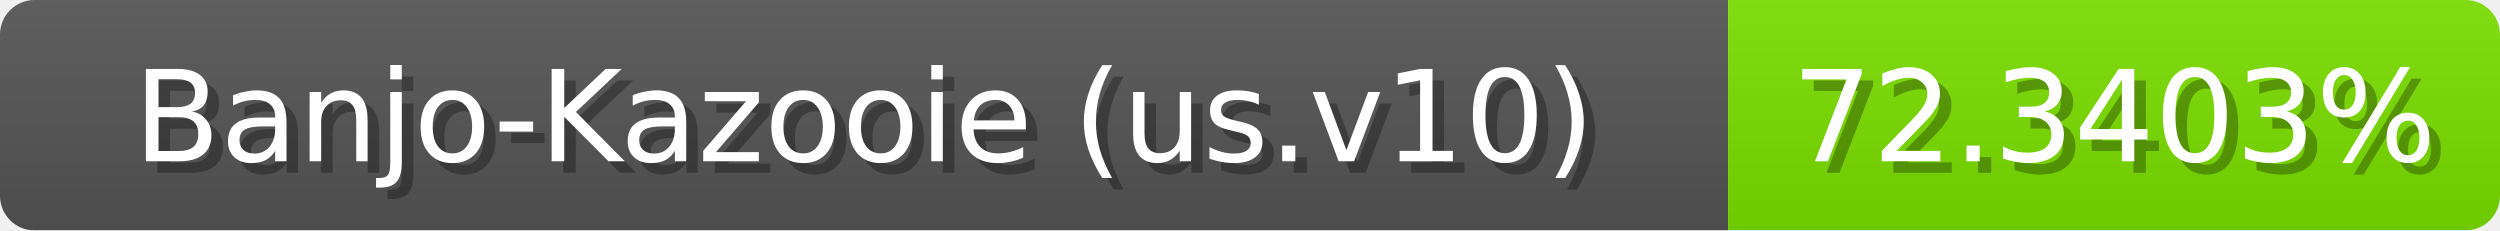
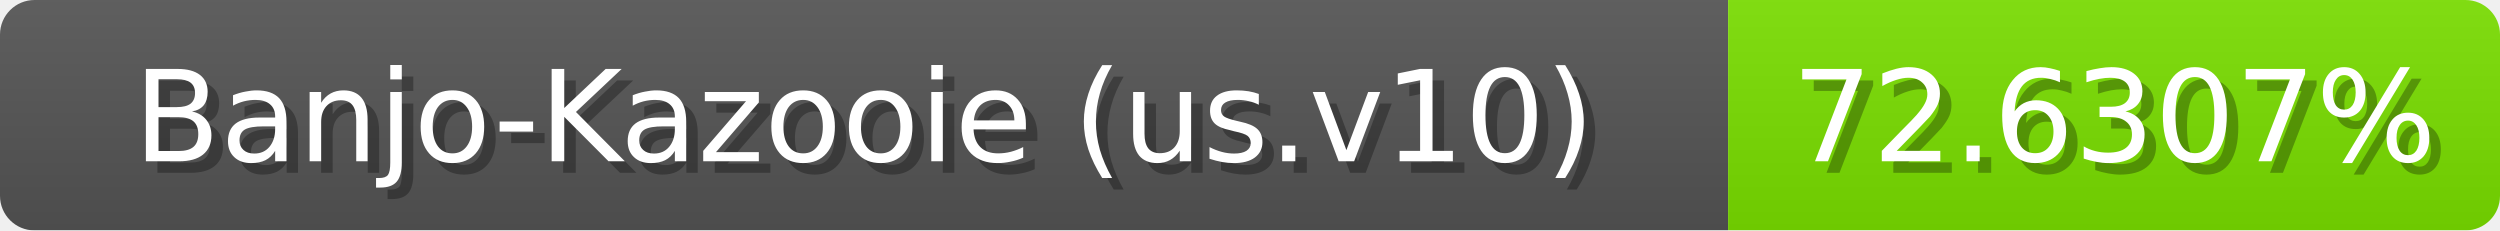
<svg xmlns="http://www.w3.org/2000/svg" width="217" height="20">
  <linearGradient id="b" x2="0" y2="100%">
    <stop offset="0" stop-color="#bbb" stop-opacity=".1" />
    <stop offset="1" stop-opacity=".1" />
  </linearGradient>
  <mask id="anybadge_1">
    <rect width="217" height="20" rx="3" fill="#fff" />
  </mask>
  <g mask="url(#anybadge_1)">
    <path fill="#555" d="M0 0h150v20H0z" />
-     <path fill="#7ce000" d="M150 0h67v20H150z" />
+     <path fill="#7be000" d="M150 0h67v20H150z" />
    <path fill="url(#b)" d="M0 0h217v20H0z" />
  </g>
  <g fill="#fff" text-anchor="middle" font-family="DejaVu Sans,Verdana,Geneva,sans-serif" font-size="11">
    <text x="76.0" y="15" fill="#010101" fill-opacity=".3">Banjo-Kazooie (us.v10)</text>
    <text x="75.0" y="14">Banjo-Kazooie (us.v10)</text>
  </g>
  <g fill="#fff" text-anchor="middle" font-family="DejaVu Sans,Verdana,Geneva,sans-serif" font-size="11">
-     <text x="184.5" y="15" fill="#010101" fill-opacity=".3">72.3403%</text>
-     <text x="183.5" y="14">72.3403%</text>
+     <text x="184.5" y="15" fill="#010101" fill-opacity=".3">72.6307%</text>
+     <text x="183.5" y="14">72.6307%</text>
  </g>
</svg>
